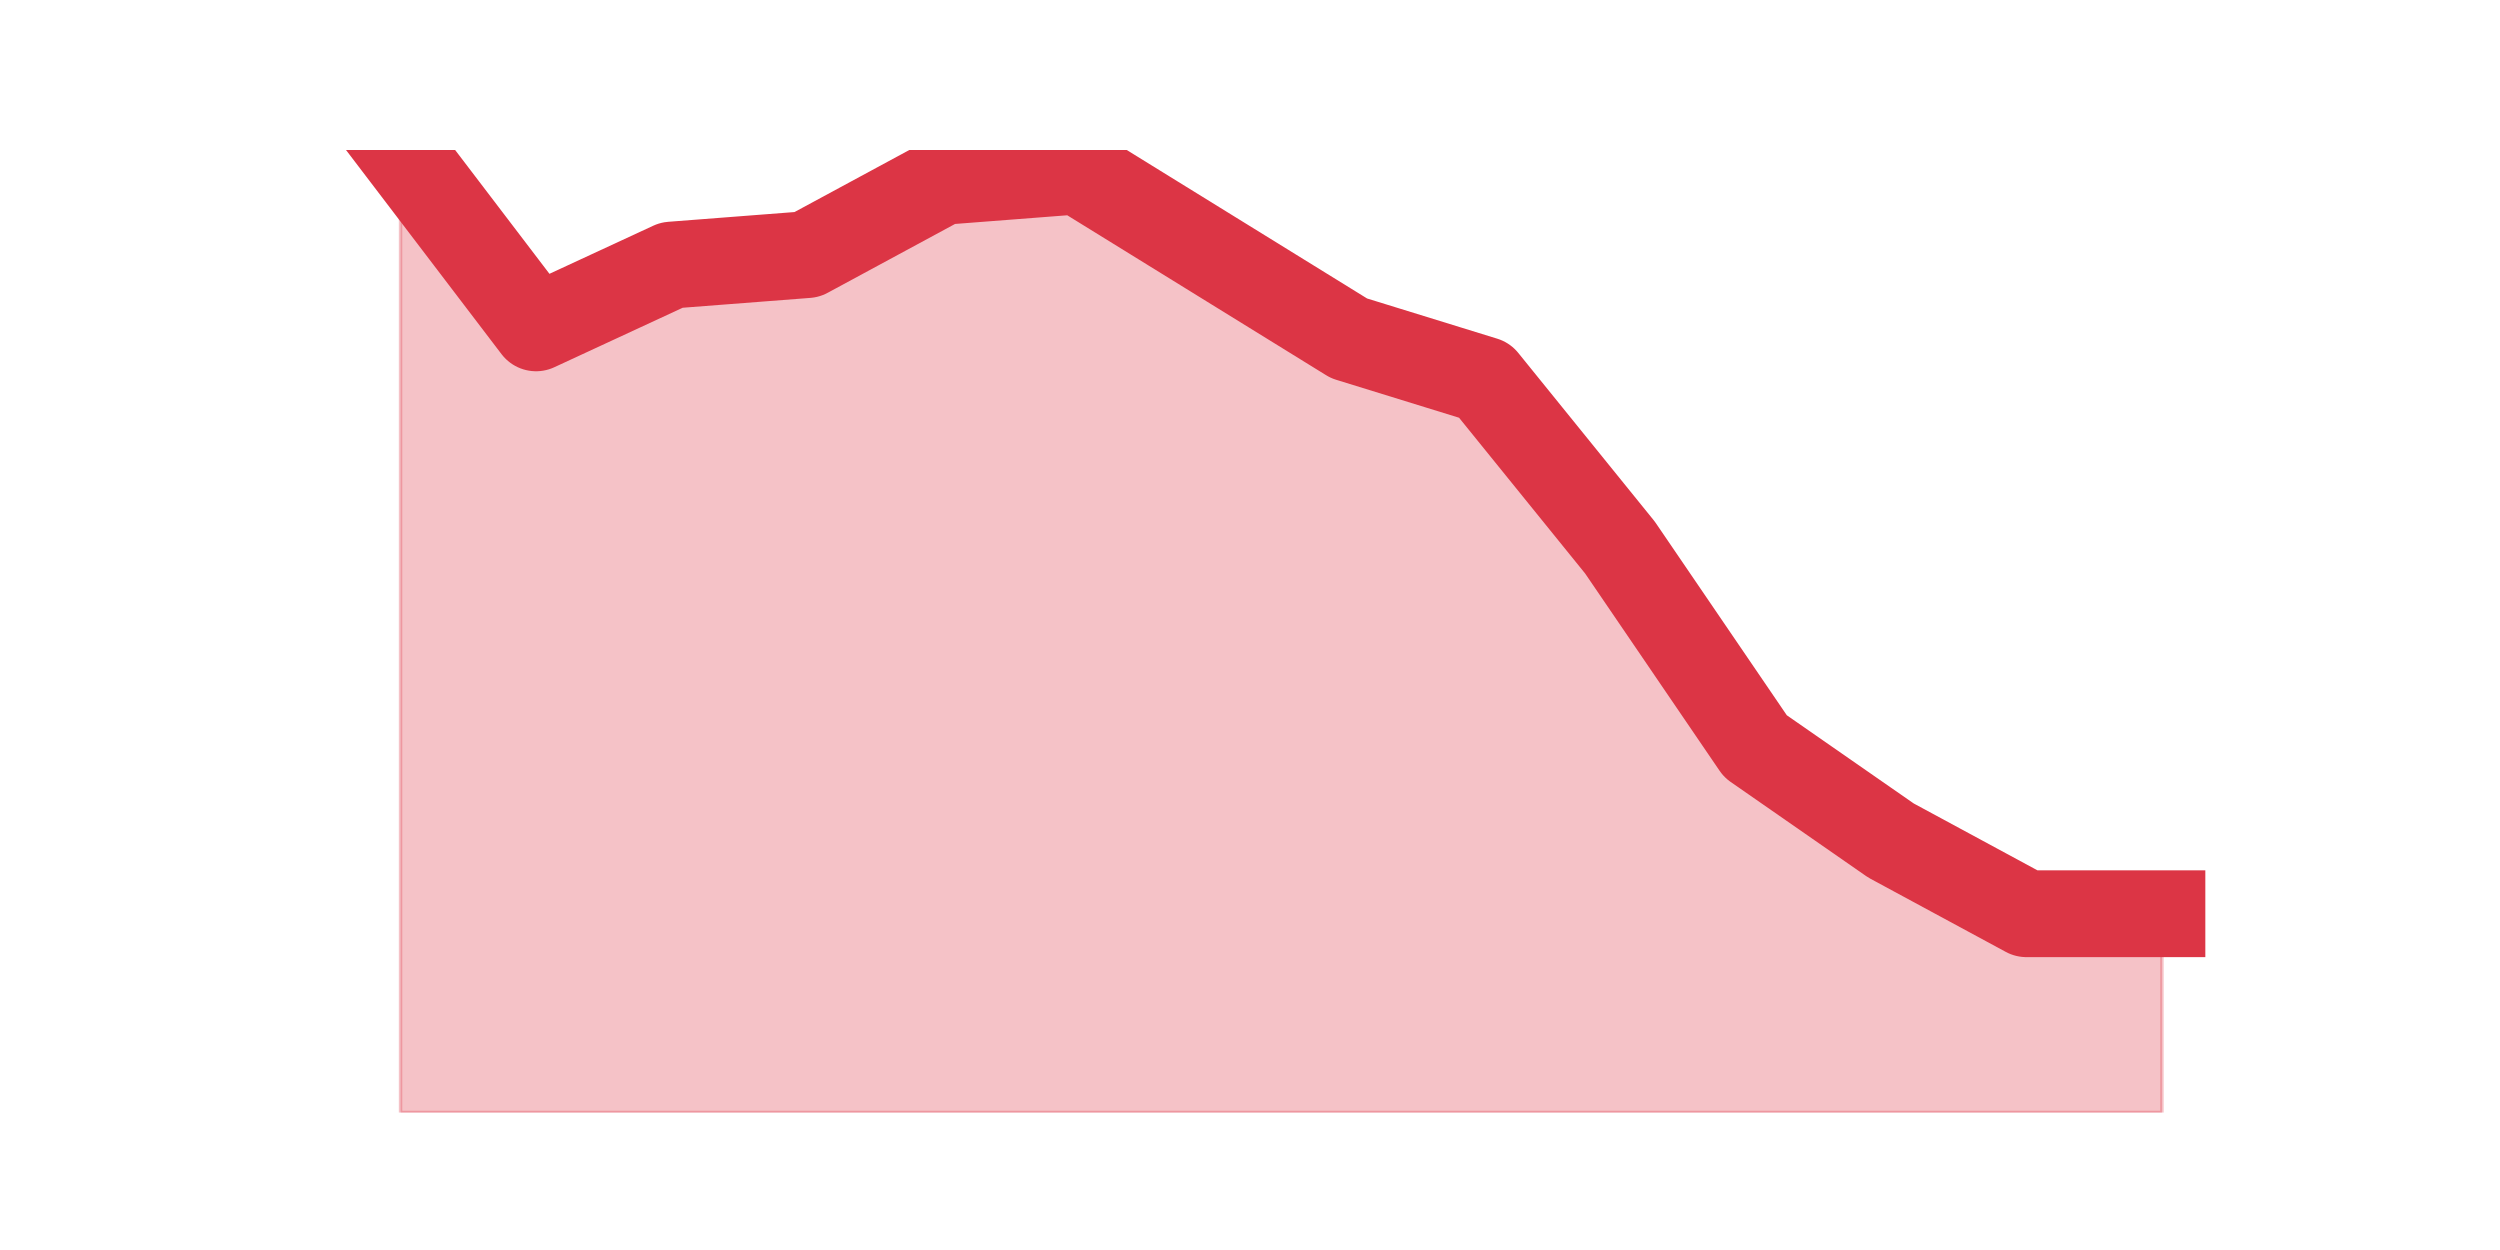
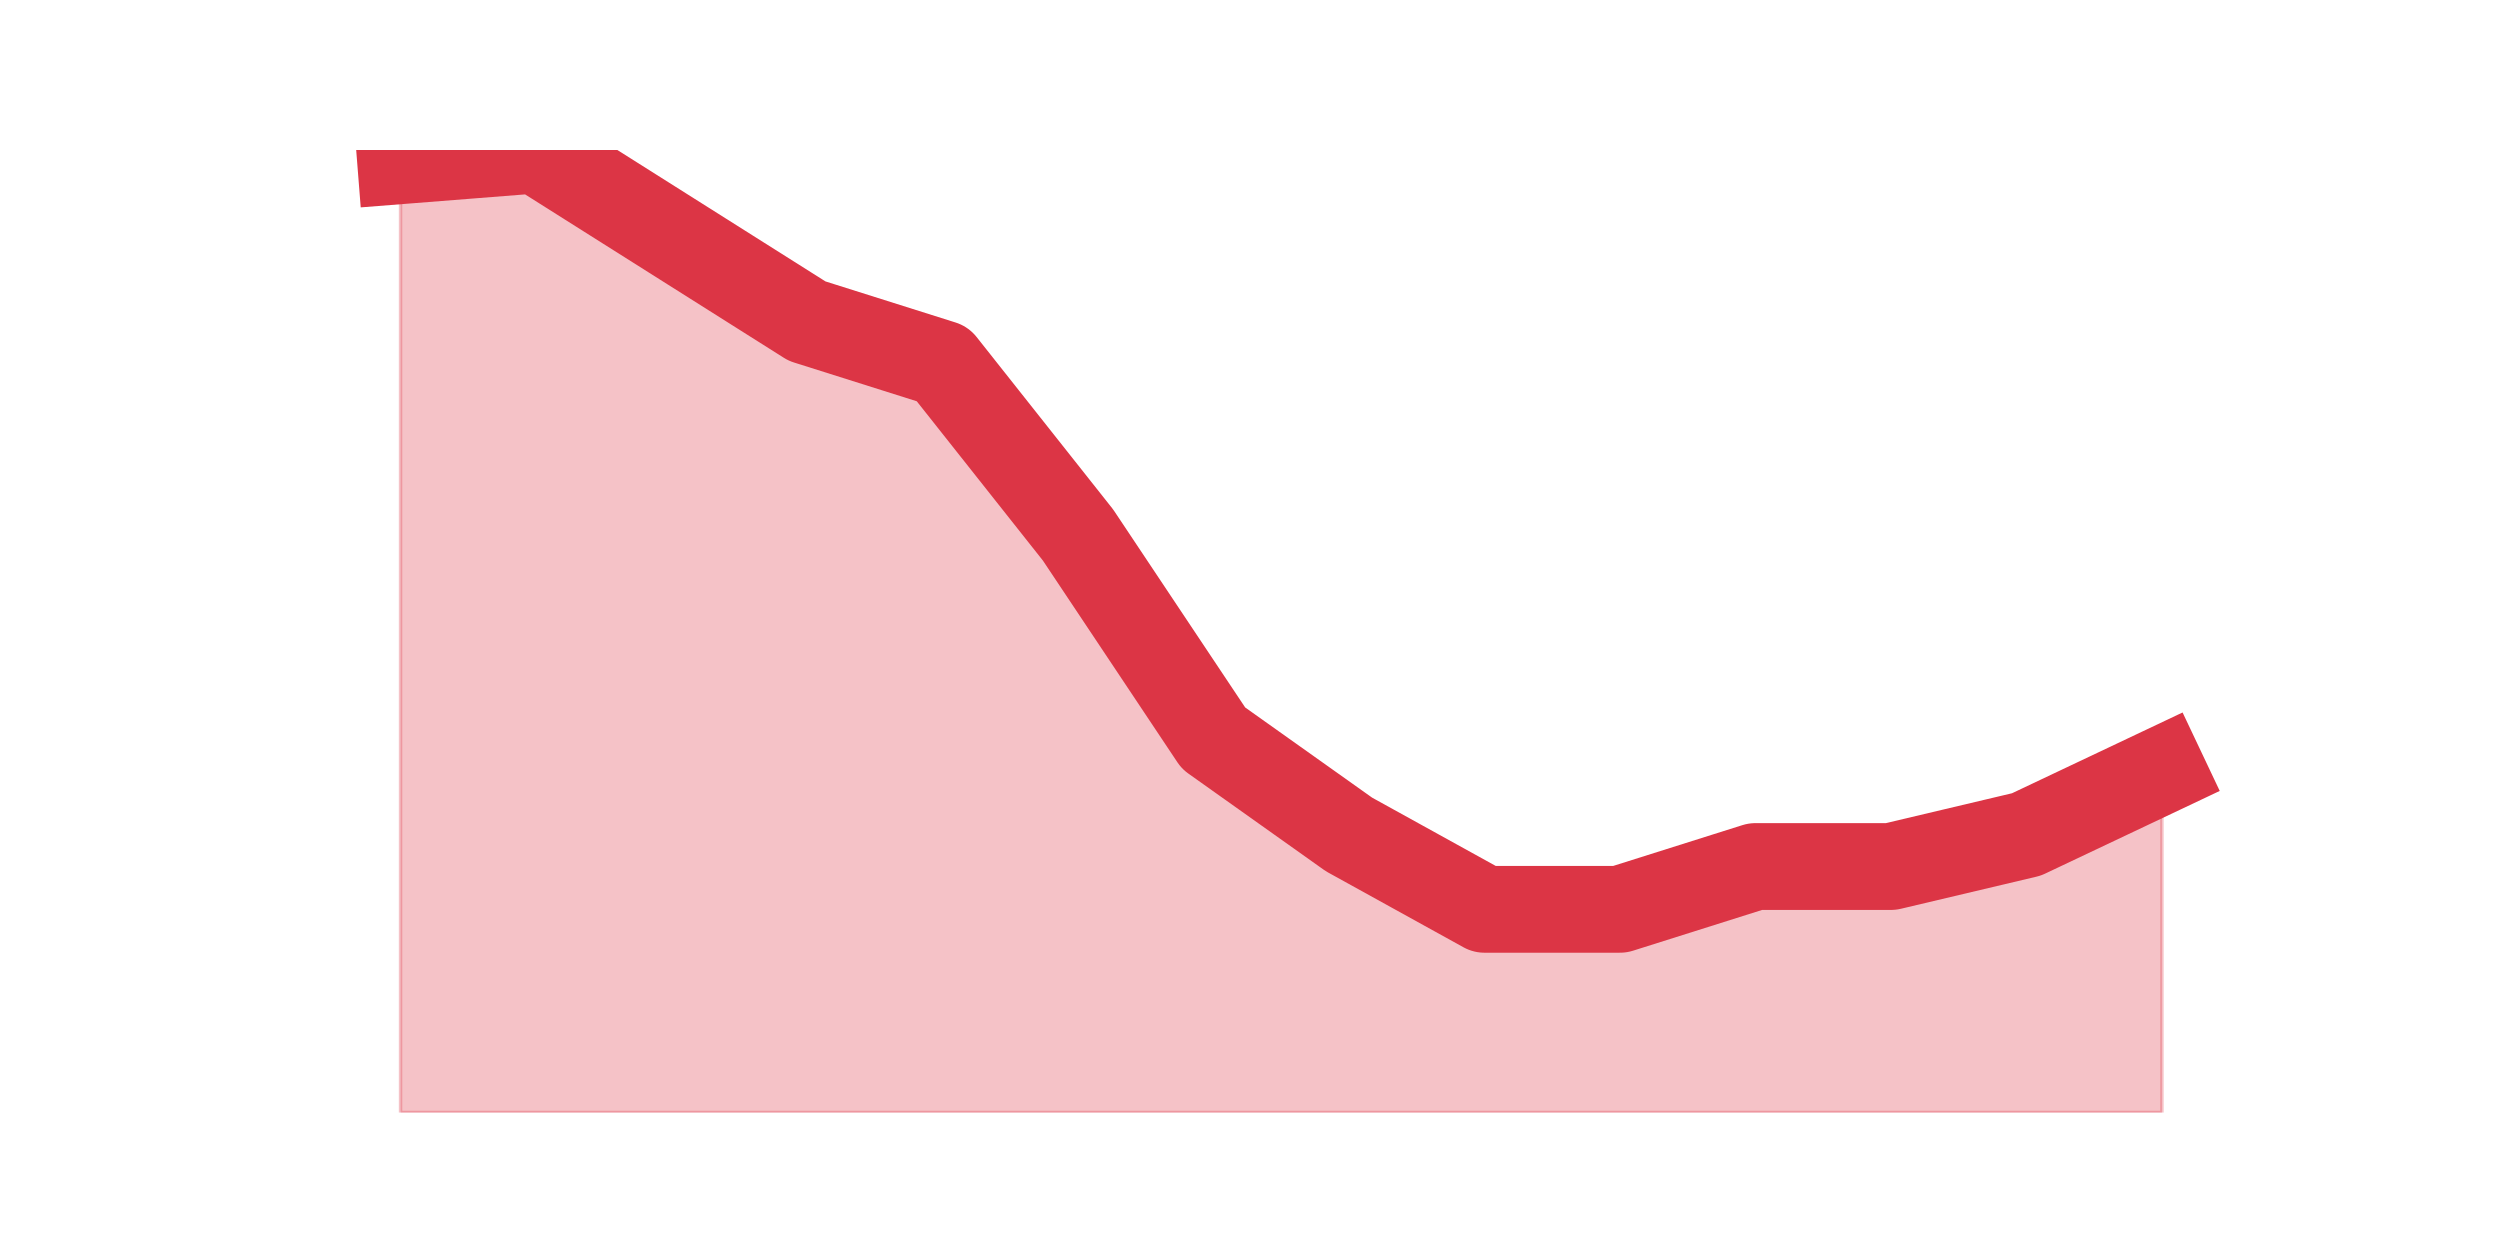
<svg xmlns="http://www.w3.org/2000/svg" xmlns:xlink="http://www.w3.org/1999/xlink" height="360pt" version="1.1" viewBox="0 0 720 360" width="720pt">
  <defs>
    <style type="text/css">*{stroke-linecap:butt;stroke-linejoin:round;}</style>
  </defs>
  <g id="figure_1">
    <g id="patch_1">
      <path d="M 0 360  L 720 360  L 720 0  L 0 0  z " style="fill:none;" />
    </g>
    <g id="axes_1">
      <g id="matplotlib.axis_1" />
      <g id="matplotlib.axis_2" />
      <g id="PolyCollection_1">
        <defs>
-           <path d="M 115.364 -316.8  L 115.364 -39.6  L 154.385 -39.6  L 193.406 -39.6  L 232.427 -39.6  L 271.448 -39.6  L 310.469 -39.6  L 349.49 -39.6  L 388.51 -39.6  L 427.531 -39.6  L 466.552 -39.6  L 505.573 -39.6  L 544.594 -39.6  L 583.615 -39.6  L 622.636 -39.6  L 622.636 -96.848  L 622.636 -96.848  L 583.615 -96.848  L 544.594 -117.939  L 505.573 -145.057  L 466.552 -202.304  L 427.531 -250.513  L 388.51 -262.565  L 349.49 -286.67  L 310.469 -310.774  L 271.448 -307.761  L 232.427 -286.67  L 193.406 -283.657  L 154.385 -265.578  L 115.364 -316.8  z " id="ma04fd2eb0a" style="stroke:#dc3545;stroke-opacity:0.3;" />
+           <path d="M 115.364 -313.72  L 115.364 -39.6  L 154.385 -39.6  L 193.406 -39.6  L 232.427 -39.6  L 271.448 -39.6  L 310.469 -39.6  L 349.49 -39.6  L 388.51 -39.6  L 427.531 -39.6  L 466.552 -39.6  L 505.573 -39.6  L 544.594 -39.6  L 583.615 -39.6  L 622.636 -39.6  L 622.636 -138.16  L 622.636 -138.16  L 583.615 -119.68  L 544.594 -110.44  L 505.573 -110.44  L 466.552 -98.12  L 427.531 -98.12  L 388.51 -119.68  L 349.49 -147.4  L 310.469 -205.92  L 271.448 -255.2  L 232.427 -267.52  L 193.406 -292.16  L 154.385 -316.8  L 115.364 -313.72  z " id="m0d16a4c83b" style="stroke:#dc3545;stroke-opacity:0.3;" />
        </defs>
-         <g clip-path="url(#p06545cf40b)">
-           <use style="fill:#dc3545;fill-opacity:0.3;stroke:#dc3545;stroke-opacity:0.3;" x="0" xlink:href="#ma04fd2eb0a" y="360" />
+         <g clip-path="url(#p006870e943)">
+           <use style="fill:#dc3545;fill-opacity:0.3;stroke:#dc3545;stroke-opacity:0.3;" x="0" xlink:href="#m0d16a4c83b" y="360" />
        </g>
      </g>
      <g id="line2d_1">
-         <path clip-path="url(#p06545cf40b)" d="M 115.364 43.2  L 154.385 94.422  L 193.406 76.343  L 232.427 73.33  L 271.448 52.239  L 310.469 49.226  L 349.49 73.33  L 388.51 97.435  L 427.531 109.487  L 466.552 157.696  L 505.573 214.943  L 544.594 242.061  L 583.615 263.152  L 622.636 263.152  " style="fill:none;stroke:#dc3545;stroke-linecap:square;stroke-width:25;" />
+         <path clip-path="url(#p006870e943)" d="M 115.364 46.28  L 154.385 43.2  L 193.406 67.84  L 232.427 92.48  L 271.448 104.8  L 310.469 154.08  L 349.49 212.6  L 388.51 240.32  L 427.531 261.88  L 466.552 261.88  L 505.573 249.56  L 544.594 249.56  L 583.615 240.32  L 622.636 221.84  " style="fill:none;stroke:#dc3545;stroke-linecap:square;stroke-width:25;" />
      </g>
    </g>
  </g>
  <defs>
-     <clipPath id="p06545cf40b">
+     <clipPath id="p006870e943">
      <rect height="277.2" width="558" x="90" y="43.2" />
    </clipPath>
  </defs>
</svg>
